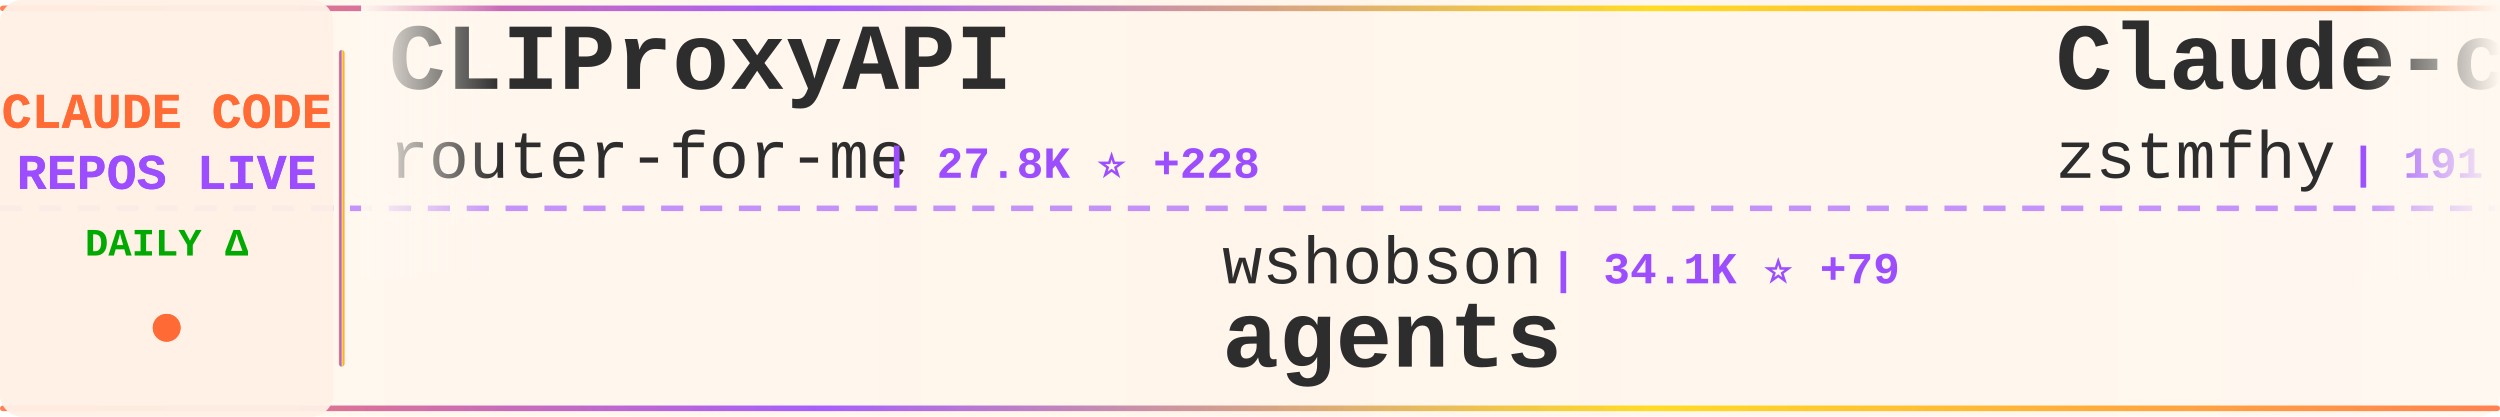
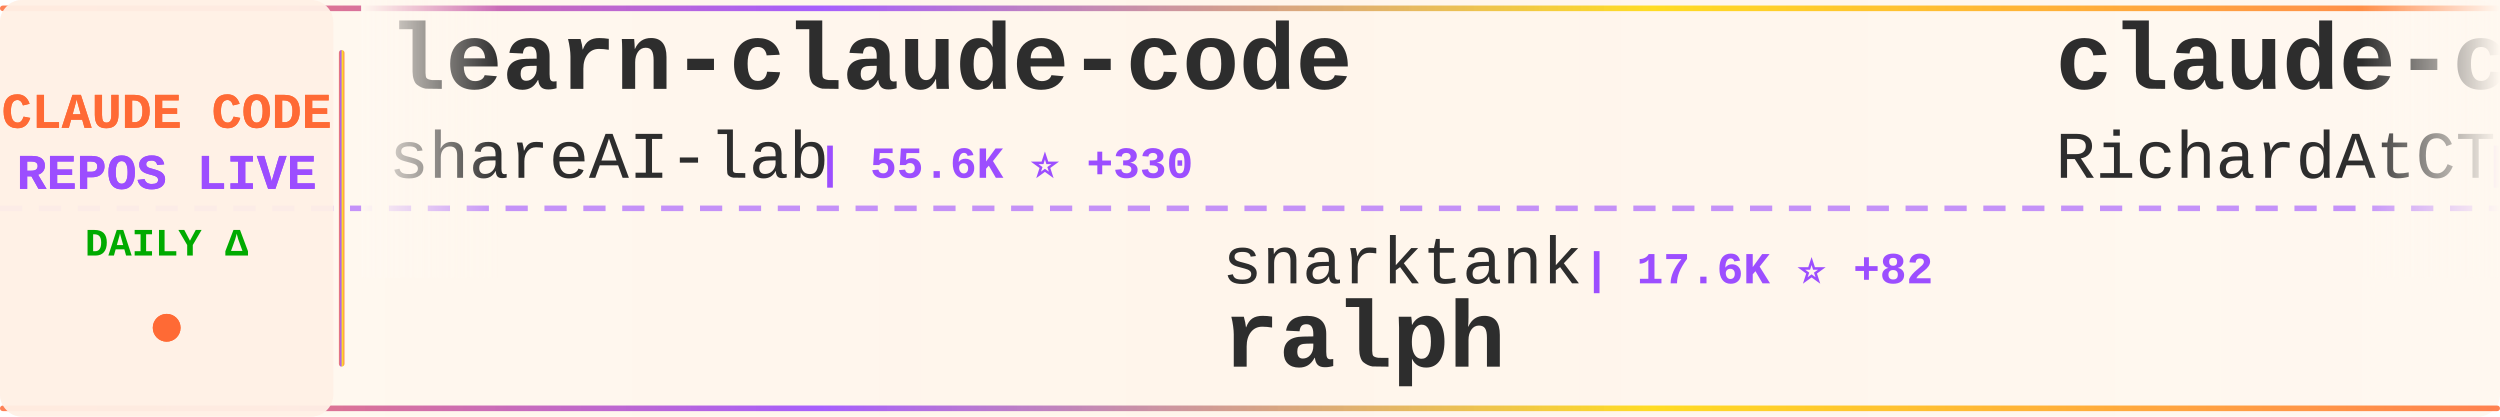
<svg xmlns="http://www.w3.org/2000/svg" width="900" height="150">
  <defs>
    <linearGradient id="tickerBg" x1="0%" y1="0%" x2="100%" y2="0%">
      <stop offset="0%" style="stop-color:#fff8f0;stop-opacity:0.98" />
      <stop offset="50%" style="stop-color:#fff5eb;stop-opacity:1" />
      <stop offset="100%" style="stop-color:#fff8f0;stop-opacity:0.98" />
    </linearGradient>
    <linearGradient id="borderGrad" x1="0%" y1="0%" x2="100%" y2="0%">
      <stop offset="0%" style="stop-color:#FF6B35;stop-opacity:0.85">
        <animate attributeName="stop-opacity" values="0.85;1;0.85" dur="2s" repeatCount="indefinite" />
      </stop>
      <stop offset="33%" style="stop-color:#9C4EFF;stop-opacity:0.9">
        <animate attributeName="stop-opacity" values="0.9;1;0.9" dur="2.2s" repeatCount="indefinite" />
      </stop>
      <stop offset="66%" style="stop-color:#FFD700;stop-opacity:0.85">
        <animate attributeName="stop-opacity" values="0.85;1;0.85" dur="1.8s" repeatCount="indefinite" />
      </stop>
      <stop offset="100%" style="stop-color:#FF6B35;stop-opacity:0.85">
        <animate attributeName="stop-opacity" values="0.85;1;0.85" dur="2s" repeatCount="indefinite" />
      </stop>
    </linearGradient>
    <filter id="textGlow">
      <feGaussianBlur stdDeviation="0.15" result="coloredBlur" />
      <feMerge>
        <feMergeNode in="coloredBlur" />
        <feMergeNode in="SourceGraphic" />
      </feMerge>
    </filter>
    <filter id="metricGlow">
      <feGaussianBlur stdDeviation="0.2" result="coloredBlur" />
      <feMerge>
        <feMergeNode in="coloredBlur" />
        <feMergeNode in="SourceGraphic" />
      </feMerge>
    </filter>
    <linearGradient id="leftFade" x1="0%" y1="0%" x2="100%" y2="0%">
      <stop offset="0%" style="stop-color:#fff8f0;stop-opacity:1" />
      <stop offset="100%" style="stop-color:#fff8f0;stop-opacity:0" />
    </linearGradient>
    <linearGradient id="rightFade" x1="0%" y1="0%" x2="100%" y2="0%">
      <stop offset="0%" style="stop-color:#fff8f0;stop-opacity:0" />
      <stop offset="100%" style="stop-color:#fff8f0;stop-opacity:1" />
    </linearGradient>
  </defs>
  <rect width="900" height="150" fill="url(#tickerBg)" rx="8" />
  <rect x="0" y="2" width="900" height="2" fill="url(#borderGrad)" rx="1" />
  <rect x="0" y="146" width="900" height="2" fill="url(#borderGrad)" rx="1" />
  <line x1="0" y1="75" x2="900" y2="75" stroke="#9C4EFF" stroke-width="2" stroke-dasharray="8 6" opacity="0.6" />
  <rect x="0" y="0" width="120" height="150" fill="#fff0e6" opacity="0.95" rx="8" />
  <text x="60" y="46" font-family="'Courier New', monospace" font-size="18" font-weight="bold" fill="#FF6B35" text-anchor="middle" filter="url(#textGlow)">
    CLAUDE CODE
  </text>
  <text x="60" y="68" font-family="'Courier New', monospace" font-size="18" font-weight="bold" fill="#9C4EFF" text-anchor="middle" filter="url(#textGlow)">
    REPOS LIVE
  </text>
  <text x="60" y="92" font-family="'Courier New', monospace" font-size="14" font-weight="bold" fill="#00aa00" text-anchor="middle">
    DAILY Δ
  </text>
  <circle cx="60" cy="118" r="5" fill="#FF6B35" filter="url(#metricGlow)">
    <animate attributeName="r" values="4;6;4" dur="1.5s" repeatCount="indefinite" />
    <animate attributeName="opacity" values="0.6;1;0.6" dur="1.5s" repeatCount="indefinite" />
  </circle>
  <rect x="122" y="18" width="2" height="114" fill="url(#borderGrad)" rx="1" />
  <clipPath id="tickerClip">
    <rect x="130" y="0" width="770" height="150" />
  </clipPath>
  <g clip-path="url(#tickerClip)">
    <g id="tickerItems">
      <animateTransform attributeName="transform" attributeType="XML" type="translate" from="0 0" to="-3000 0" dur="54s" repeatCount="indefinite" />
      <g transform="translate(0, 0)">
-         <text x="140" y="32" font-family="'Courier New', monospace" font-size="34" font-weight="bold" fill="#2d2d2d">CLIProxyAPI</text>
-         <text x="140" y="64" font-family="'Courier New', monospace" font-size="24" font-weight="normal" fill="#2d2d2d" opacity="1.0">router-for-me</text>
-         <text x="318" y="64" font-family="'Courier New', monospace" font-size="16" font-weight="bold" fill="#9C4EFF"> | 27.8K ⭐ +228</text>
+         <text x="140" y="32" font-family="'Courier New', monospace" font-size="34" font-weight="bold" fill="#2d2d2d">learn-claude-code</text>
+         <text x="140" y="64" font-family="'Courier New', monospace" font-size="24" font-weight="normal" fill="#2d2d2d" opacity="1.0">shareAI-lab</text>
+         <text x="294" y="64" font-family="'Courier New', monospace" font-size="16" font-weight="bold" fill="#9C4EFF"> | 55.6K ⭐ +330</text>
      </g>
      <g transform="translate(300, 0)">
-         <text x="140" y="102" font-family="'Courier New', monospace" font-size="24" font-weight="normal" fill="#2d2d2d" opacity="1.0">wshobson</text>
-         <text x="258" y="102" font-family="'Courier New', monospace" font-size="16" font-weight="bold" fill="#9C4EFF"> | 34.1K ⭐ +79</text>
-         <text x="140" y="132" font-family="'Courier New', monospace" font-size="34" font-weight="bold" fill="#2d2d2d">agents</text>
+         <text x="140" y="102" font-family="'Courier New', monospace" font-size="24" font-weight="normal" fill="#2d2d2d" opacity="1.0">snarktank</text>
+         <text x="270" y="102" font-family="'Courier New', monospace" font-size="16" font-weight="bold" fill="#9C4EFF"> | 17.6K ⭐ +82</text>
+         <text x="140" y="132" font-family="'Courier New', monospace" font-size="34" font-weight="bold" fill="#2d2d2d">ralph</text>
      </g>
      <g transform="translate(600, 0)">
-         <text x="140" y="32" font-family="'Courier New', monospace" font-size="34" font-weight="bold" fill="#2d2d2d">Claude-code</text>
-         <text x="140" y="64" font-family="'Courier New', monospace" font-size="24" font-weight="normal" fill="#2d2d2d" opacity="1.0">zstmfhy</text>
-         <text x="246" y="64" font-family="'Courier New', monospace" font-size="16" font-weight="bold" fill="#9C4EFF"> | 191 ⭐</text>
+         <text x="140" y="32" font-family="'Courier New', monospace" font-size="34" font-weight="bold" fill="#2d2d2d">claude-code-telegram</text>
+         <text x="140" y="64" font-family="'Courier New', monospace" font-size="24" font-weight="normal" fill="#2d2d2d" opacity="1.0">RichardAtCT</text>
+         <text x="294" y="64" font-family="'Courier New', monospace" font-size="16" font-weight="bold" fill="#9C4EFF"> | 2.5K ⭐ +10</text>
      </g>
      <g transform="translate(900, 0)">
+         <text x="140" y="102" font-family="'Courier New', monospace" font-size="24" font-weight="normal" fill="#2d2d2d" opacity="1.0">VoltAgent</text>
+         <text x="270" y="102" font-family="'Courier New', monospace" font-size="16" font-weight="bold" fill="#9C4EFF"> | 17.9K ⭐ +93</text>
+         <text x="140" y="132" font-family="'Courier New', monospace" font-size="34" font-weight="bold" fill="#2d2d2d">awesome-claude-code-suba...</text>
+       </g>
+       <g transform="translate(1200, 0)">
+         <text x="140" y="32" font-family="'Courier New', monospace" font-size="34" font-weight="bold" fill="#2d2d2d">claude-code-system-promp...</text>
+         <text x="140" y="64" font-family="'Courier New', monospace" font-size="24" font-weight="normal" fill="#2d2d2d" opacity="1.0">Piebald-AI</text>
+         <text x="282" y="64" font-family="'Courier New', monospace" font-size="16" font-weight="bold" fill="#9C4EFF"> | 9.3K ⭐ +91</text>
+       </g>
+       <g transform="translate(1500, 0)">
+         <text x="140" y="102" font-family="'Courier New', monospace" font-size="24" font-weight="normal" fill="#2d2d2d" opacity="1.0">carlvellotti</text>
+         <text x="306" y="102" font-family="'Courier New', monospace" font-size="16" font-weight="bold" fill="#9C4EFF"> | 1.9K ⭐ +6</text>
+         <text x="140" y="132" font-family="'Courier New', monospace" font-size="34" font-weight="bold" fill="#2d2d2d">claude-code-pm-course</text>
+       </g>
+       <g transform="translate(1800, 0)">
+         <text x="140" y="32" font-family="'Courier New', monospace" font-size="34" font-weight="bold" fill="#2d2d2d">claude-code-rust</text>
+         <text x="140" y="64" font-family="'Courier New', monospace" font-size="24" font-weight="normal" fill="#2d2d2d" opacity="1.0">lorryjovens-hub</text>
+         <text x="342" y="64" font-family="'Courier New', monospace" font-size="16" font-weight="bold" fill="#9C4EFF"> | 1.4K ⭐ +10</text>
+       </g>
+       <g transform="translate(2100, 0)">
+         <text x="140" y="102" font-family="'Courier New', monospace" font-size="24" font-weight="normal" fill="#2d2d2d" opacity="1.0">feiskyer</text>
+         <text x="258" y="102" font-family="'Courier New', monospace" font-size="16" font-weight="bold" fill="#9C4EFF"> | 1.5K ⭐ +3</text>
+         <text x="140" y="132" font-family="'Courier New', monospace" font-size="34" font-weight="bold" fill="#2d2d2d">claude-code-settings</text>
+       </g>
+       <g transform="translate(2400, 0)">
+         <text x="140" y="32" font-family="'Courier New', monospace" font-size="34" font-weight="bold" fill="#2d2d2d">ClaudeCode</text>
+         <text x="140" y="64" font-family="'Courier New', monospace" font-size="24" font-weight="normal" fill="#2d2d2d" opacity="1.0">guanshan</text>
+         <text x="258" y="64" font-family="'Courier New', monospace" font-size="16" font-weight="bold" fill="#9C4EFF"> | 56 ⭐ +1</text>
+       </g>
+       <g transform="translate(2700, 0)">
+         <text x="140" y="102" font-family="'Courier New', monospace" font-size="24" font-weight="normal" fill="#2d2d2d" opacity="1.0">Windy3f3f3f3f</text>
+         <text x="318" y="102" font-family="'Courier New', monospace" font-size="16" font-weight="bold" fill="#9C4EFF"> | 2.0K ⭐ +13</text>
+         <text x="140" y="132" font-family="'Courier New', monospace" font-size="34" font-weight="bold" fill="#2d2d2d">how-claude-code-works</text>
+       </g>
+       <g transform="translate(3000, 0)">
+         <text x="140" y="32" font-family="'Courier New', monospace" font-size="34" font-weight="bold" fill="#2d2d2d">learn-claude-code</text>
+         <text x="140" y="64" font-family="'Courier New', monospace" font-size="24" font-weight="normal" fill="#2d2d2d" opacity="1.0">shareAI-lab</text>
+         <text x="294" y="64" font-family="'Courier New', monospace" font-size="16" font-weight="bold" fill="#9C4EFF"> | 55.6K ⭐ +330</text>
+       </g>
+       <g transform="translate(3300, 0)">
        <text x="140" y="102" font-family="'Courier New', monospace" font-size="24" font-weight="normal" fill="#2d2d2d" opacity="1.0">snarktank</text>
-         <text x="270" y="102" font-family="'Courier New', monospace" font-size="16" font-weight="bold" fill="#9C4EFF"> | 17.6K ⭐ +86</text>
+         <text x="270" y="102" font-family="'Courier New', monospace" font-size="16" font-weight="bold" fill="#9C4EFF"> | 17.6K ⭐ +82</text>
        <text x="140" y="132" font-family="'Courier New', monospace" font-size="34" font-weight="bold" fill="#2d2d2d">ralph</text>
      </g>
-       <g transform="translate(1200, 0)">
-         <text x="140" y="32" font-family="'Courier New', monospace" font-size="34" font-weight="bold" fill="#2d2d2d">claude-code-sourcemap</text>
-         <text x="140" y="64" font-family="'Courier New', monospace" font-size="24" font-weight="normal" fill="#2d2d2d" opacity="1.0">ChinaSiro</text>
-         <text x="270" y="64" font-family="'Courier New', monospace" font-size="16" font-weight="bold" fill="#9C4EFF"> | 9.0K ⭐ +14</text>
-       </g>
-       <g transform="translate(1500, 0)">
-         <text x="140" y="102" font-family="'Courier New', monospace" font-size="24" font-weight="normal" fill="#2d2d2d" opacity="1.0">sugyan</text>
-         <text x="234" y="102" font-family="'Courier New', monospace" font-size="16" font-weight="bold" fill="#9C4EFF"> | 1.0K ⭐ +5</text>
-         <text x="140" y="132" font-family="'Courier New', monospace" font-size="34" font-weight="bold" fill="#2d2d2d">claude-code-webui</text>
-       </g>
-       <g transform="translate(1800, 0)">
-         <text x="140" y="32" font-family="'Courier New', monospace" font-size="34" font-weight="bold" fill="#2d2d2d">claude-code-source</text>
-         <text x="140" y="64" font-family="'Courier New', monospace" font-size="24" font-weight="normal" fill="#2d2d2d" opacity="1.0">JrCx7scC</text>
-         <text x="258" y="64" font-family="'Courier New', monospace" font-size="16" font-weight="bold" fill="#9C4EFF"> | 355 ⭐ +1</text>
-       </g>
-       <g transform="translate(2100, 0)">
-         <text x="140" y="102" font-family="'Courier New', monospace" font-size="24" font-weight="normal" fill="#2d2d2d" opacity="1.0">pengchengneo</text>
-         <text x="306" y="102" font-family="'Courier New', monospace" font-size="16" font-weight="bold" fill="#9C4EFF"> | 1.2K ⭐ +13</text>
-         <text x="140" y="132" font-family="'Courier New', monospace" font-size="34" font-weight="bold" fill="#2d2d2d">Claude-Code</text>
-       </g>
-       <g transform="translate(2400, 0)">
-         <text x="140" y="32" font-family="'Courier New', monospace" font-size="34" font-weight="bold" fill="#2d2d2d">Open-ClaudeCode</text>
-         <text x="140" y="64" font-family="'Courier New', monospace" font-size="24" font-weight="normal" fill="#2d2d2d" opacity="1.0">LING71671</text>
-         <text x="270" y="64" font-family="'Courier New', monospace" font-size="16" font-weight="bold" fill="#9C4EFF"> | 767 ⭐ +3</text>
-       </g>
-       <g transform="translate(2700, 0)">
-         <text x="140" y="102" font-family="'Courier New', monospace" font-size="24" font-weight="normal" fill="#2d2d2d" opacity="1.0">alejandrobalderas</text>
-         <text x="366" y="102" font-family="'Courier New', monospace" font-size="16" font-weight="bold" fill="#9C4EFF"> | 1.7K ⭐ +13</text>
-         <text x="140" y="132" font-family="'Courier New', monospace" font-size="34" font-weight="bold" fill="#2d2d2d">claude-code-from-source</text>
-       </g>
-       <g transform="translate(3000, 0)">
-         <text x="140" y="32" font-family="'Courier New', monospace" font-size="34" font-weight="bold" fill="#2d2d2d">CLIProxyAPI</text>
-         <text x="140" y="64" font-family="'Courier New', monospace" font-size="24" font-weight="normal" fill="#2d2d2d" opacity="1.0">router-for-me</text>
-         <text x="318" y="64" font-family="'Courier New', monospace" font-size="16" font-weight="bold" fill="#9C4EFF"> | 27.8K ⭐ +228</text>
-       </g>
-       <g transform="translate(3300, 0)">
-         <text x="140" y="102" font-family="'Courier New', monospace" font-size="24" font-weight="normal" fill="#2d2d2d" opacity="1.0">wshobson</text>
-         <text x="258" y="102" font-family="'Courier New', monospace" font-size="16" font-weight="bold" fill="#9C4EFF"> | 34.1K ⭐ +79</text>
-         <text x="140" y="132" font-family="'Courier New', monospace" font-size="34" font-weight="bold" fill="#2d2d2d">agents</text>
-       </g>
      <g transform="translate(3600, 0)">
-         <text x="140" y="32" font-family="'Courier New', monospace" font-size="34" font-weight="bold" fill="#2d2d2d">Claude-code</text>
-         <text x="140" y="64" font-family="'Courier New', monospace" font-size="24" font-weight="normal" fill="#2d2d2d" opacity="1.0">zstmfhy</text>
-         <text x="246" y="64" font-family="'Courier New', monospace" font-size="16" font-weight="bold" fill="#9C4EFF"> | 191 ⭐</text>
+         <text x="140" y="32" font-family="'Courier New', monospace" font-size="34" font-weight="bold" fill="#2d2d2d">claude-code-telegram</text>
+         <text x="140" y="64" font-family="'Courier New', monospace" font-size="24" font-weight="normal" fill="#2d2d2d" opacity="1.0">RichardAtCT</text>
+         <text x="294" y="64" font-family="'Courier New', monospace" font-size="16" font-weight="bold" fill="#9C4EFF"> | 2.5K ⭐ +10</text>
      </g>
      <g transform="translate(3900, 0)">
-         <text x="140" y="102" font-family="'Courier New', monospace" font-size="24" font-weight="normal" fill="#2d2d2d" opacity="1.0">snarktank</text>
-         <text x="270" y="102" font-family="'Courier New', monospace" font-size="16" font-weight="bold" fill="#9C4EFF"> | 17.6K ⭐ +86</text>
-         <text x="140" y="132" font-family="'Courier New', monospace" font-size="34" font-weight="bold" fill="#2d2d2d">ralph</text>
+         <text x="140" y="102" font-family="'Courier New', monospace" font-size="24" font-weight="normal" fill="#2d2d2d" opacity="1.0">VoltAgent</text>
+         <text x="270" y="102" font-family="'Courier New', monospace" font-size="16" font-weight="bold" fill="#9C4EFF"> | 17.9K ⭐ +93</text>
+         <text x="140" y="132" font-family="'Courier New', monospace" font-size="34" font-weight="bold" fill="#2d2d2d">awesome-claude-code-suba...</text>
      </g>
    </g>
  </g>
  <rect x="130" y="0" width="50" height="100" fill="url(#leftFade)" />
  <rect x="850" y="0" width="50" height="100" fill="url(#rightFade)" />
</svg>
